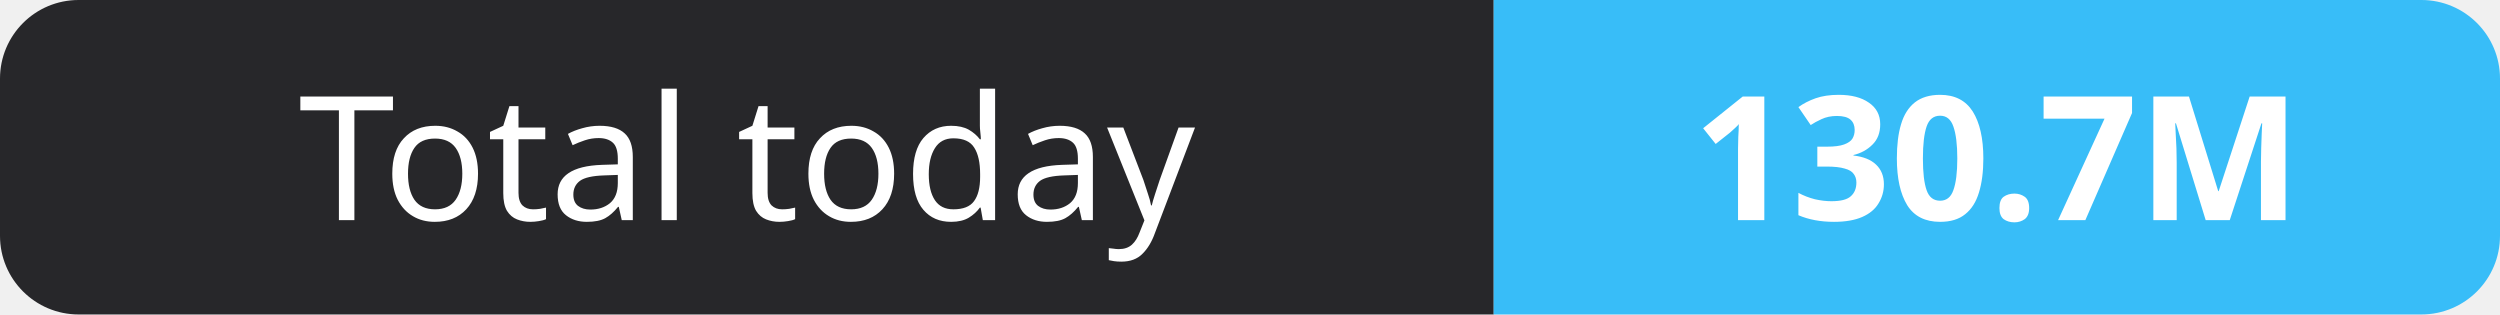
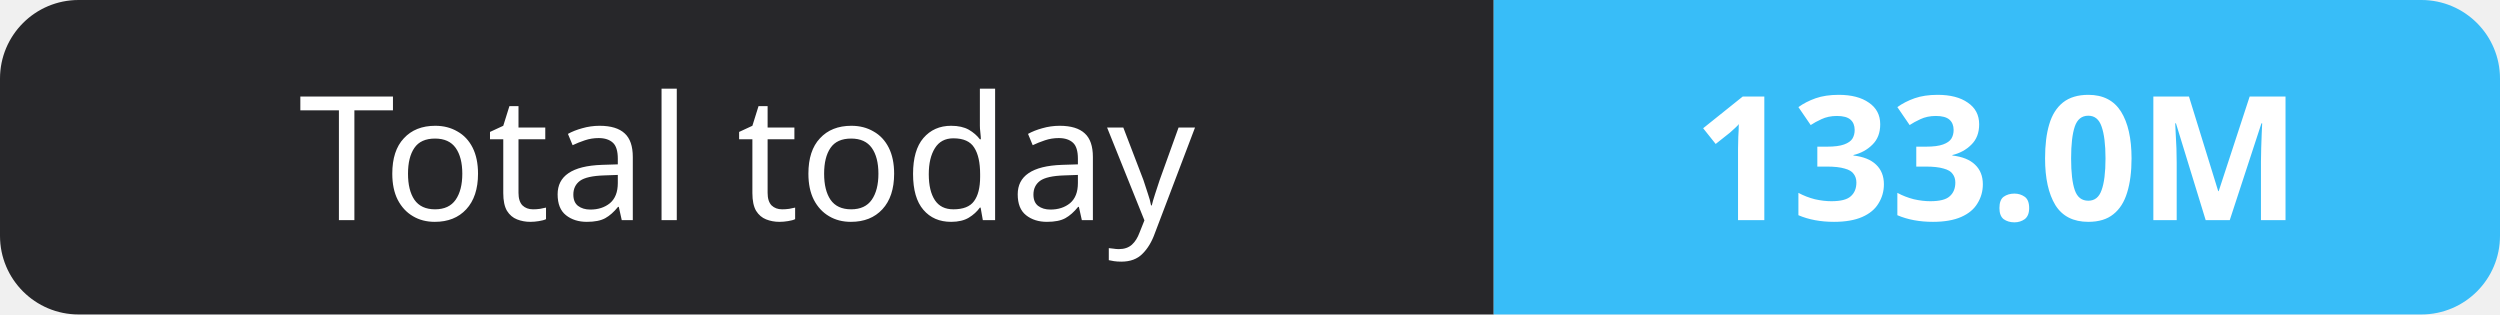
- <svg xmlns="http://www.w3.org/2000/svg" width="159" height="20" role="img" aria-label="Total today: 130.7M">
+ <svg xmlns="http://www.w3.org/2000/svg" width="159" height="20" role="img" aria-label="Total today: 133.0M">
  <clipPath id="r">
    <rect width="159" height="20" rx="5" fill="#fff" />
  </clipPath>
  <g clip-path="url(#r)">
    <rect width="95" height="20" fill="#27272a" />
    <rect x="95" width="64" height="20" fill="#38bdf8" />
  </g>
  <g fill="#fff" text-anchor="middle" font-family="Verdana,Geneva,sans-serif" font-size="11">
    <text x="47.5" y="14">Total today</text>
-     <text x="127.0" y="14" font-weight="700">130.7M</text>
+     <text x="127.0" y="14" font-weight="700">133.0M</text>
  </g>
</svg>
